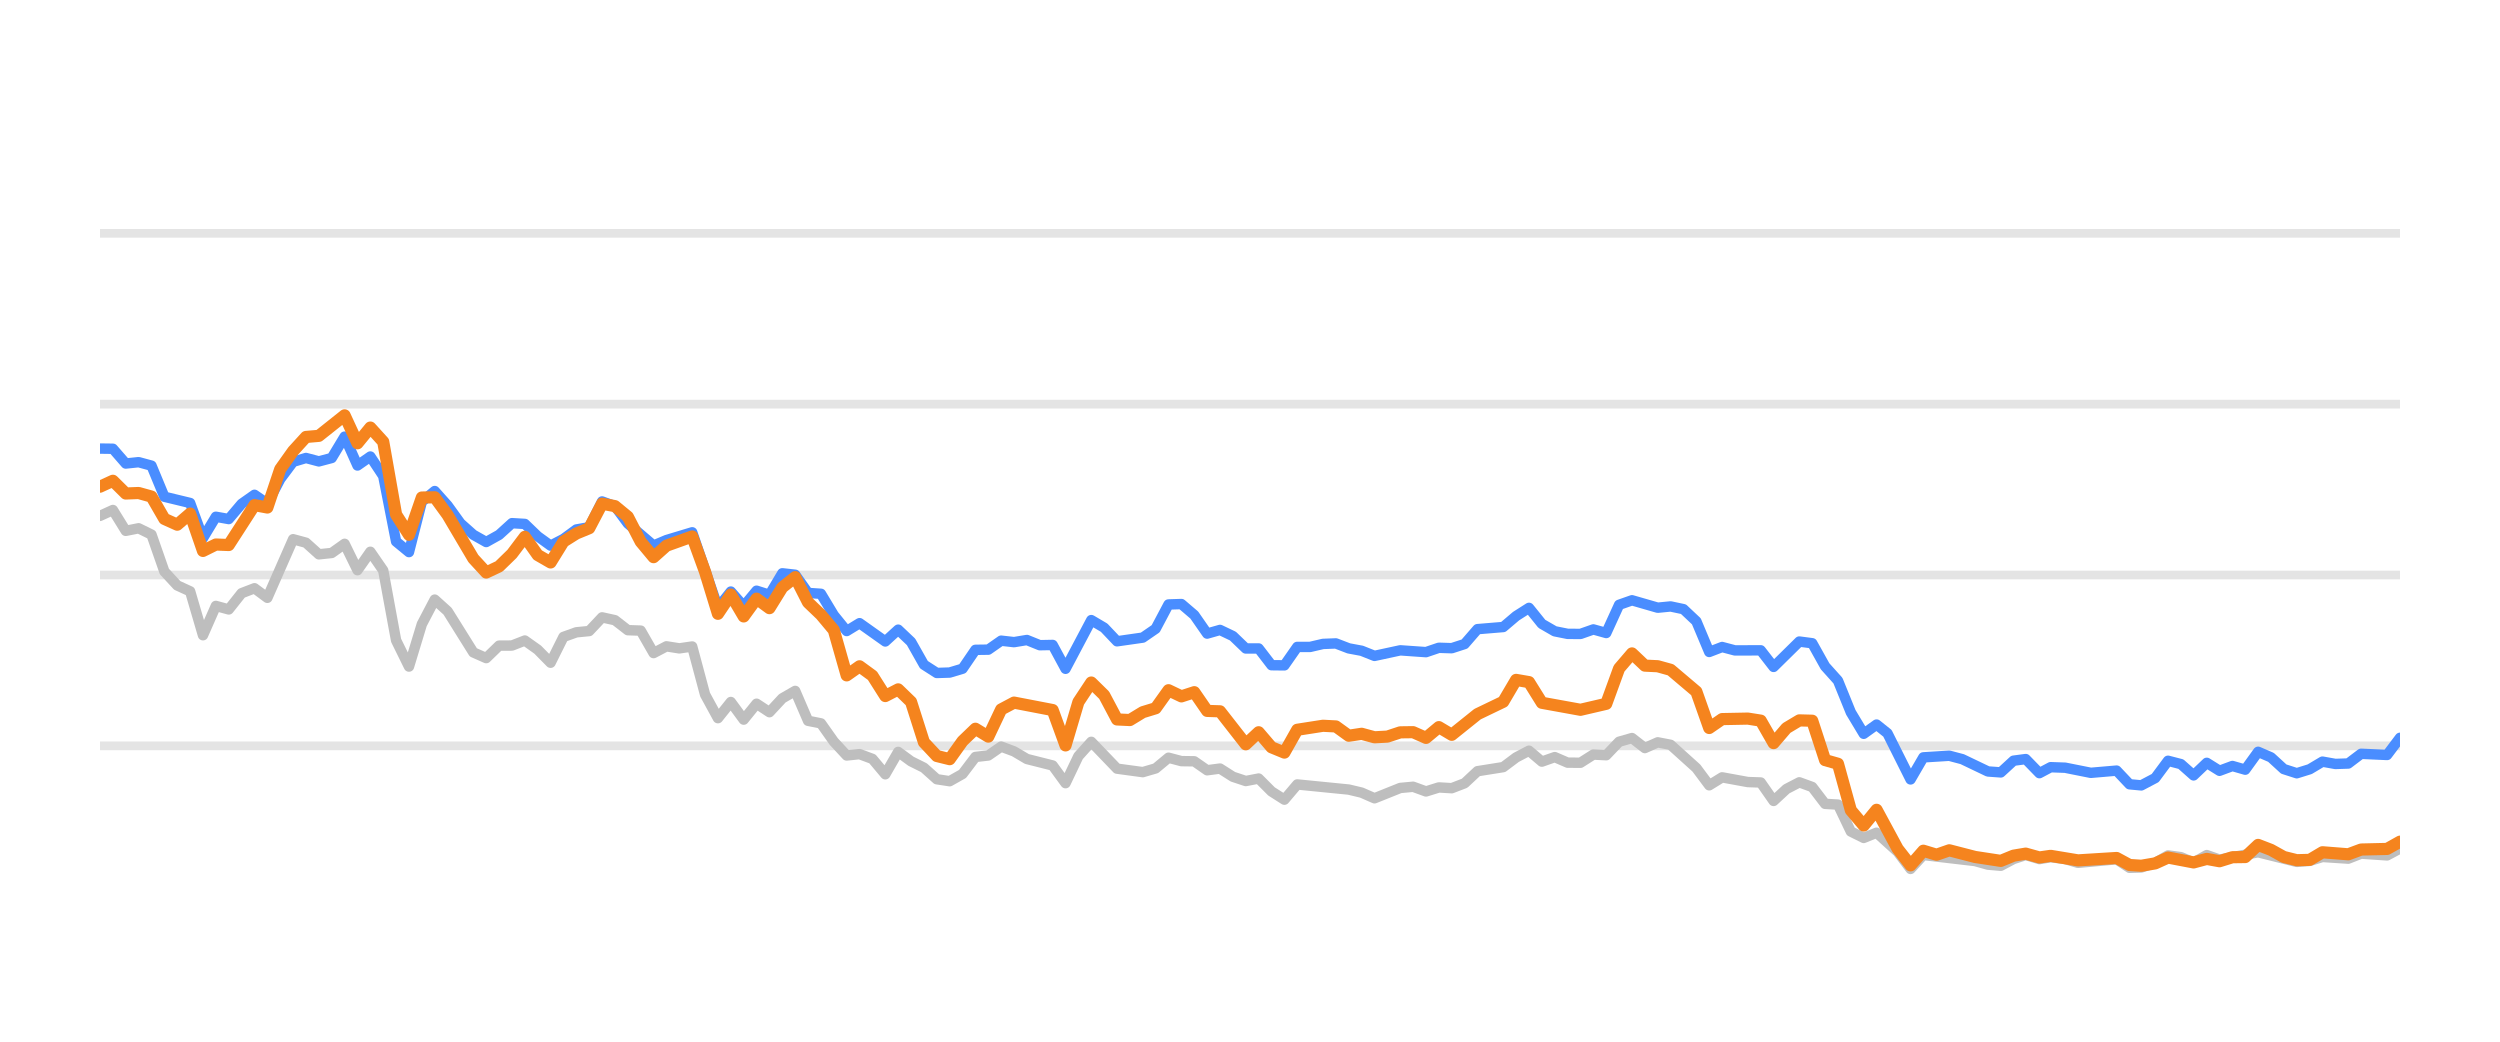
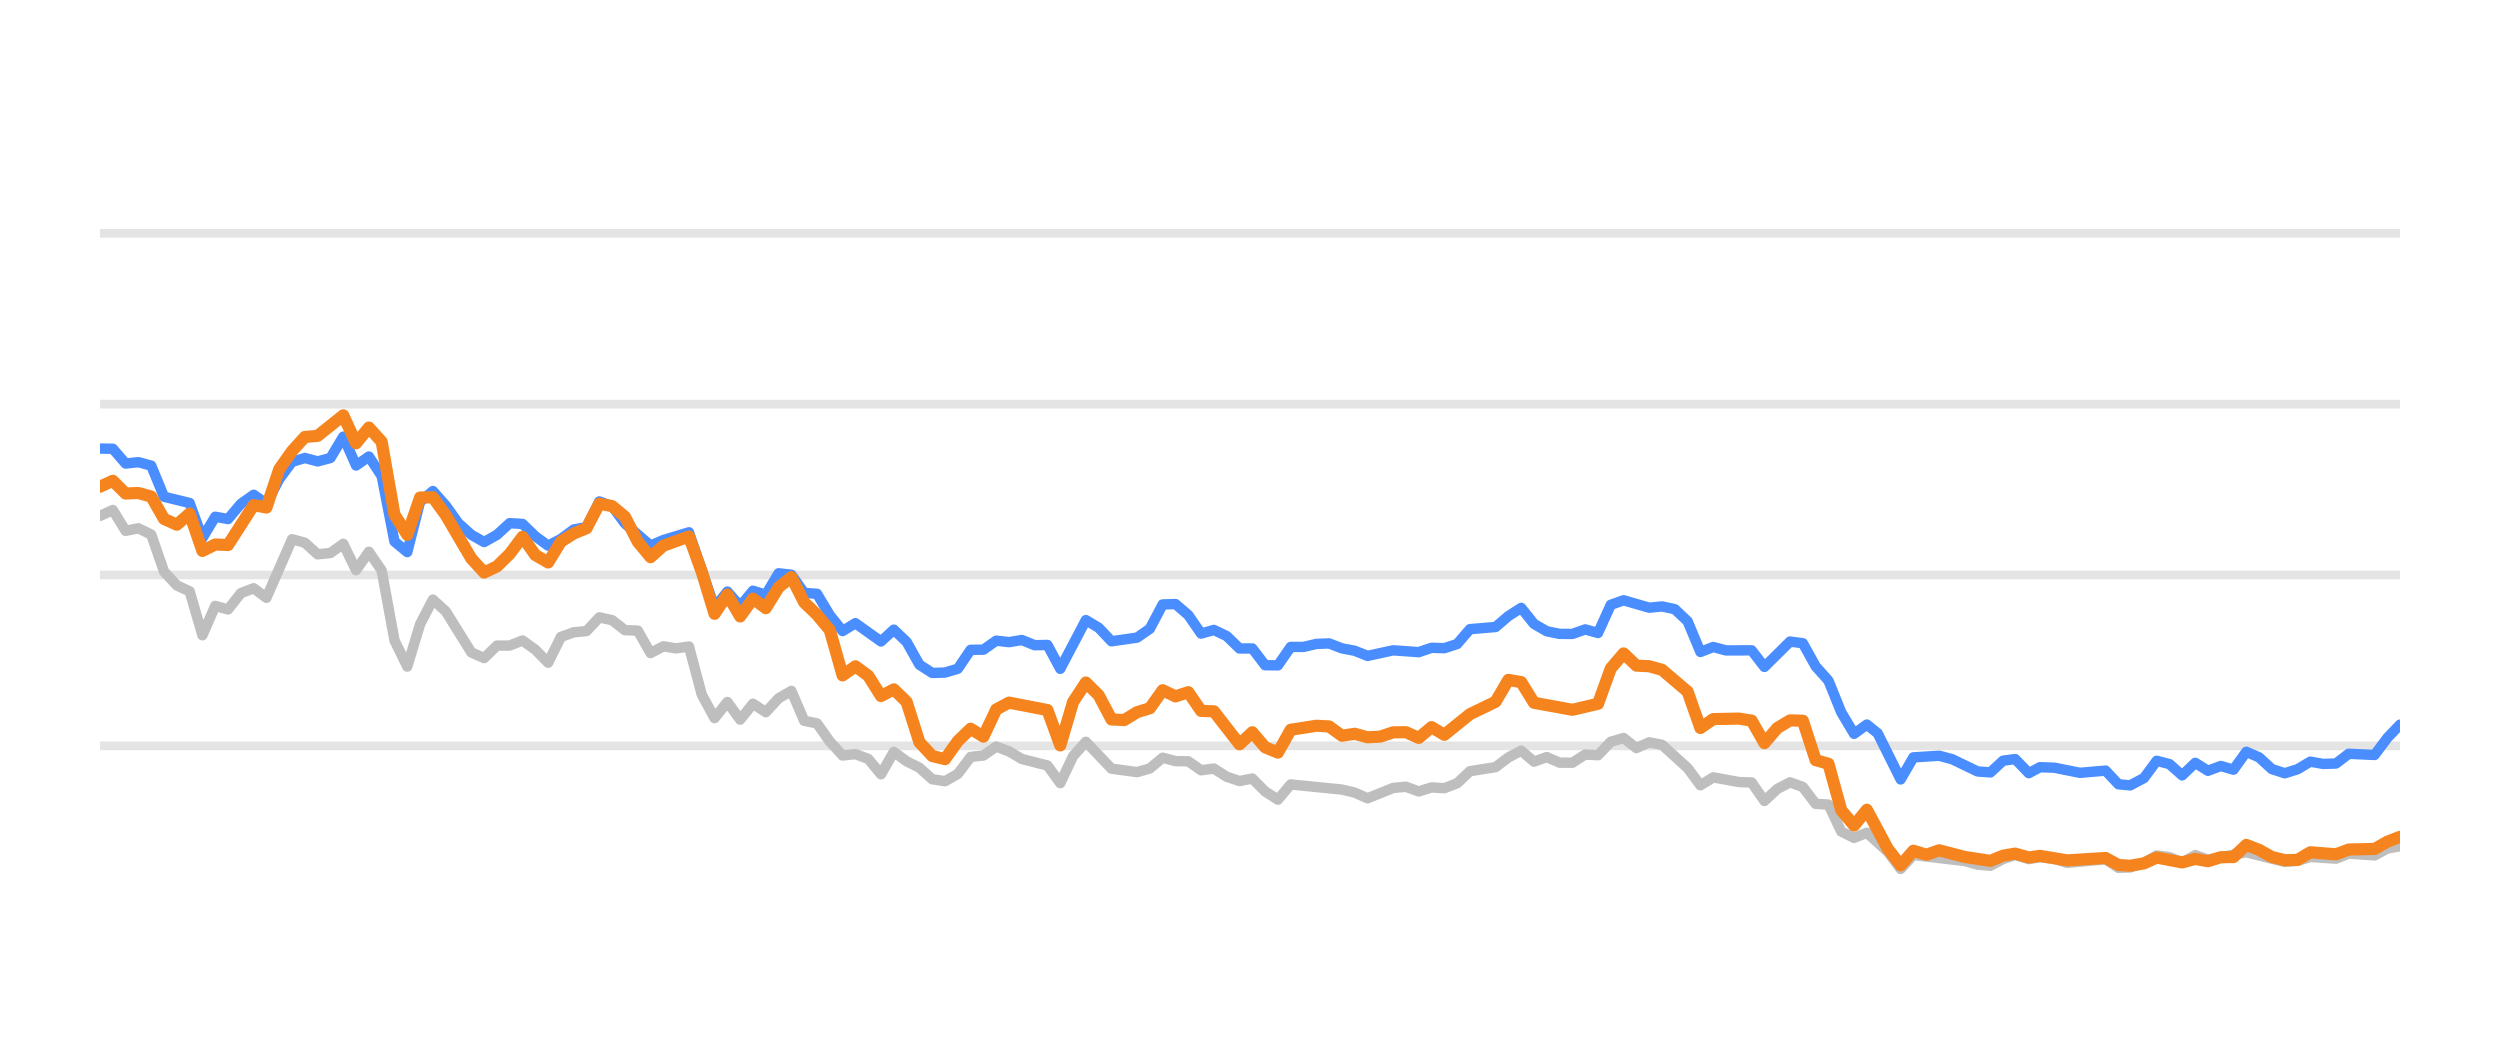
<svg xmlns="http://www.w3.org/2000/svg" width="144pt" height="60pt" viewBox="0 0 144 60" version="1.1">
  <defs>
    <style type="text/css">*{stroke-linejoin: round; stroke-linecap: butt}</style>
  </defs>
  <g id="figure_1">
    <g id="patch_1">
      <path d="M 0 60  L 144 60  L 144 0  L 0 0  L 0 60  z " style="fill: none; opacity: 0" />
    </g>
    <g id="axes_1">
      <g id="patch_2">
        <path d="M 5.76 52.8  L 138.24 52.8  L 138.24 3.6  L 5.76 3.6  L 5.76 52.8  z " style="fill: none" />
      </g>
      <g id="matplotlib.axis_1" />
      <g id="matplotlib.axis_2" />
      <g id="line2d_1">
-         <path d="M 5.76 42.96  L 138.24 42.96  " clip-path="url(#p28c108e659)" style="fill: none; stroke: #b2b2b2; stroke-opacity: 0.35; stroke-width: 0.5; stroke-linecap: square" />
+         <path d="M 5.76 42.96  L 138.24 42.96  " clip-path="url(#p8481df58c2)" style="fill: none; stroke: #b2b2b2; stroke-opacity: 0.35; stroke-width: 0.5; stroke-linecap: square" />
      </g>
      <g id="line2d_2">
-         <path d="M 5.76 33.12  L 138.24 33.12  " clip-path="url(#p28c108e659)" style="fill: none; stroke: #b2b2b2; stroke-opacity: 0.35; stroke-width: 0.5; stroke-linecap: square" />
+         <path d="M 5.76 33.12  L 138.24 33.12  " clip-path="url(#p8481df58c2)" style="fill: none; stroke: #b2b2b2; stroke-opacity: 0.35; stroke-width: 0.5; stroke-linecap: square" />
      </g>
      <g id="line2d_3">
-         <path d="M 5.76 23.28  L 138.24 23.28  " clip-path="url(#p28c108e659)" style="fill: none; stroke: #b2b2b2; stroke-opacity: 0.35; stroke-width: 0.5; stroke-linecap: square" />
+         <path d="M 5.76 23.28  L 138.24 23.28  " clip-path="url(#p8481df58c2)" style="fill: none; stroke: #b2b2b2; stroke-opacity: 0.35; stroke-width: 0.5; stroke-linecap: square" />
      </g>
      <g id="line2d_4">
-         <path d="M 5.76 13.44  L 138.24 13.44  " clip-path="url(#p28c108e659)" style="fill: none; stroke: #b2b2b2; stroke-opacity: 0.35; stroke-width: 0.5; stroke-linecap: square" />
+         <path d="M 5.76 13.44  L 138.24 13.44  " clip-path="url(#p8481df58c2)" style="fill: none; stroke: #b2b2b2; stroke-opacity: 0.35; stroke-width: 0.5; stroke-linecap: square" />
      </g>
      <g id="line2d_5">
-         <path d="M 5.76 29.715  L 6.502 29.376  L 7.243 30.576  L 7.985 30.429  L 8.726 30.793  L 9.468 32.918  L 10.209 33.72  L 10.951 34.06  L 11.692 36.589  L 12.434 34.901  L 13.175 35.103  L 13.917 34.168  L 14.658 33.883  L 15.4 34.434  L 16.883 31.059  L 17.624 31.26  L 18.366 31.929  L 19.108 31.851  L 19.849 31.324  L 20.591 32.844  L 21.332 31.782  L 22.074 32.859  L 22.815 36.884  L 23.557 38.394  L 24.298 35.954  L 25.04 34.537  L 25.781 35.206  L 27.264 37.578  L 28.006 37.907  L 28.747 37.189  L 29.489 37.184  L 30.231 36.894  L 30.972 37.42  L 31.714 38.173  L 32.455 36.687  L 33.197 36.421  L 33.938 36.348  L 34.68 35.56  L 35.421 35.723  L 36.163 36.298  L 36.904 36.323  L 37.646 37.617  L 38.387 37.228  L 39.129 37.346  L 39.87 37.238  L 40.612 40.008  L 41.353 41.366  L 42.095 40.436  L 42.837 41.45  L 43.578 40.534  L 44.32 41.022  L 45.061 40.224  L 45.803 39.796  L 46.544 41.518  L 47.286 41.666  L 48.027 42.714  L 48.769 43.516  L 49.51 43.437  L 50.252 43.713  L 50.993 44.598  L 51.735 43.309  L 52.476 43.851  L 53.218 44.22  L 53.96 44.884  L 54.701 44.997  L 55.443 44.579  L 56.184 43.6  L 56.926 43.516  L 57.667 43.004  L 58.409 43.28  L 59.15 43.718  L 60.633 44.092  L 61.375 45.11  L 62.116 43.555  L 62.858 42.729  L 64.341 44.274  L 65.824 44.475  L 66.566 44.259  L 67.307 43.644  L 68.049 43.841  L 68.79 43.851  L 69.532 44.367  L 70.273 44.269  L 71.015 44.741  L 71.756 44.987  L 72.498 44.844  L 73.239 45.587  L 73.981 46.06  L 74.722 45.184  L 77.689 45.479  L 78.43 45.656  L 79.172 45.981  L 80.655 45.386  L 81.396 45.317  L 82.138 45.587  L 82.879 45.356  L 83.621 45.4  L 84.362 45.115  L 85.104 44.421  L 86.587 44.185  L 87.328 43.629  L 88.07 43.24  L 88.811 43.87  L 89.553 43.609  L 90.295 43.929  L 91.036 43.934  L 91.778 43.462  L 92.519 43.501  L 93.261 42.724  L 94.002 42.512  L 94.744 43.088  L 95.485 42.758  L 96.227 42.901  L 97.71 44.239  L 98.451 45.233  L 99.193 44.775  L 100.676 45.046  L 101.418 45.071  L 102.159 46.133  L 102.901 45.445  L 103.642 45.061  L 104.384 45.331  L 105.125 46.301  L 105.867 46.345  L 106.608 47.895  L 107.35 48.264  L 108.091 47.964  L 109.307 49.066  L 110.048 50.05  L 110.786 49.248  L 113.766 49.597  L 114.505 49.804  L 115.246 49.868  L 115.979 49.479  L 116.681 49.248  L 117.47 49.484  L 118.118 49.376  L 118.952 49.479  L 119.693 49.7  L 121.917 49.494  L 122.661 49.986  L 123.339 49.966  L 124.141 49.7  L 124.879 49.272  L 125.619 49.371  L 126.352 49.681  L 127.11 49.253  L 127.844 49.513  L 130.068 49.09  L 132.294 49.646  L 133.038 49.587  L 133.774 49.361  L 135.26 49.459  L 136 49.169  L 137.496 49.272  L 138.24 48.874  L 138.24 48.874  " clip-path="url(#p28c108e659)" style="fill: none; stroke: #bebebe; stroke-width: 0.6; stroke-linecap: round" />
+         <path d="M 5.76 29.715  L 6.497 29.376  L 7.235 30.576  L 7.972 30.429  L 8.71 30.793  L 9.447 32.918  L 10.185 33.72  L 10.922 34.06  L 11.66 36.589  L 12.397 34.901  L 13.135 35.103  L 13.872 34.168  L 14.61 33.883  L 15.347 34.434  L 16.822 31.059  L 17.56 31.26  L 18.297 31.929  L 19.035 31.851  L 19.772 31.324  L 20.51 32.844  L 21.247 31.782  L 21.984 32.859  L 22.722 36.884  L 23.459 38.394  L 24.197 35.954  L 24.934 34.537  L 25.672 35.206  L 27.147 37.578  L 27.884 37.907  L 28.622 37.189  L 29.359 37.184  L 30.097 36.894  L 30.834 37.42  L 31.572 38.173  L 32.309 36.687  L 33.047 36.421  L 33.784 36.348  L 34.522 35.56  L 35.259 35.723  L 35.996 36.298  L 36.734 36.323  L 37.471 37.617  L 38.209 37.228  L 38.946 37.346  L 39.684 37.238  L 40.421 40.008  L 41.159 41.366  L 41.896 40.436  L 42.634 41.45  L 43.371 40.534  L 44.109 41.022  L 44.846 40.224  L 45.584 39.796  L 46.321 41.518  L 47.059 41.666  L 47.796 42.714  L 48.534 43.516  L 49.271 43.437  L 50.009 43.713  L 50.746 44.598  L 51.483 43.309  L 52.221 43.851  L 52.958 44.22  L 53.696 44.884  L 54.433 44.997  L 55.171 44.579  L 55.908 43.6  L 56.646 43.516  L 57.383 43.004  L 58.121 43.28  L 58.858 43.718  L 60.333 44.092  L 61.071 45.11  L 61.808 43.555  L 62.546 42.729  L 64.021 44.274  L 65.496 44.475  L 66.233 44.259  L 66.97 43.644  L 67.708 43.841  L 68.445 43.851  L 69.183 44.367  L 69.92 44.269  L 70.658 44.741  L 71.395 44.987  L 72.133 44.844  L 72.87 45.587  L 73.608 46.06  L 74.345 45.184  L 77.295 45.479  L 78.033 45.656  L 78.77 45.981  L 80.245 45.386  L 80.982 45.317  L 81.72 45.587  L 82.457 45.356  L 83.195 45.4  L 83.932 45.115  L 84.67 44.421  L 86.145 44.185  L 86.882 43.629  L 87.62 43.24  L 88.357 43.87  L 89.095 43.609  L 89.832 43.929  L 90.57 43.934  L 91.307 43.462  L 92.045 43.501  L 92.782 42.724  L 93.52 42.512  L 94.257 43.088  L 94.995 42.758  L 95.732 42.901  L 97.207 44.239  L 97.944 45.233  L 98.682 44.775  L 100.157 45.046  L 100.894 45.071  L 101.632 46.133  L 102.369 45.445  L 103.107 45.061  L 103.844 45.331  L 104.582 46.301  L 105.319 46.345  L 106.057 47.895  L 106.794 48.264  L 107.532 47.964  L 108.74 49.066  L 109.477 50.05  L 110.212 49.248  L 113.175 49.597  L 113.91 49.804  L 114.647 49.868  L 115.376 49.479  L 116.074 49.248  L 116.859 49.484  L 117.504 49.376  L 118.333 49.479  L 119.069 49.7  L 121.281 49.494  L 122.021 49.986  L 122.696 49.966  L 123.493 49.7  L 124.228 49.272  L 124.964 49.371  L 125.692 49.681  L 126.447 49.253  L 127.177 49.513  L 129.388 49.09  L 131.602 49.646  L 132.341 49.587  L 133.074 49.361  L 134.552 49.459  L 135.288 49.169  L 136.776 49.272  L 137.515 48.874  L 138.24 48.746  L 138.24 48.746  " clip-path="url(#p8481df58c2)" style="fill: none; stroke: #bebebe; stroke-width: 0.6; stroke-linecap: round" />
      </g>
      <g id="line2d_6">
-         <path d="M 5.76 25.838  L 6.502 25.848  L 7.243 26.699  L 7.985 26.621  L 8.726 26.822  L 9.468 28.613  L 10.951 28.972  L 11.692 30.995  L 12.434 29.765  L 13.175 29.897  L 13.917 29.022  L 14.658 28.5  L 15.4 29.007  L 16.141 27.595  L 16.883 26.601  L 17.624 26.38  L 18.366 26.576  L 19.108 26.38  L 19.849 25.15  L 20.591 26.813  L 21.332 26.296  L 22.074 27.418  L 22.815 31.191  L 23.557 31.801  L 24.298 28.899  L 25.04 28.284  L 25.781 29.115  L 26.523 30.143  L 27.264 30.803  L 28.006 31.221  L 28.747 30.808  L 29.489 30.134  L 30.231 30.178  L 30.972 30.891  L 31.714 31.428  L 32.455 31.044  L 33.197 30.498  L 33.938 30.365  L 34.68 28.884  L 35.421 29.154  L 36.163 30.153  L 37.646 31.423  L 38.387 31.108  L 39.87 30.66  L 41.353 34.999  L 42.095 34.074  L 42.837 34.916  L 43.578 34.025  L 44.32 34.261  L 45.061 33.022  L 45.803 33.105  L 46.544 34.153  L 47.286 34.202  L 48.027 35.432  L 48.769 36.348  L 49.51 35.895  L 50.993 36.948  L 51.735 36.269  L 52.476 36.972  L 53.218 38.286  L 53.96 38.763  L 54.701 38.739  L 55.443 38.517  L 56.184 37.43  L 56.926 37.42  L 57.667 36.903  L 58.409 36.987  L 59.15 36.864  L 59.892 37.164  L 60.633 37.149  L 61.375 38.522  L 62.858 35.718  L 63.599 36.156  L 64.341 36.938  L 65.824 36.726  L 66.566 36.215  L 67.307 34.817  L 68.049 34.793  L 68.79 35.427  L 69.532 36.495  L 70.273 36.284  L 71.015 36.638  L 71.756 37.351  L 72.498 37.351  L 73.239 38.316  L 73.981 38.325  L 74.722 37.263  L 75.464 37.263  L 76.205 37.09  L 76.947 37.061  L 77.689 37.346  L 78.43 37.484  L 79.172 37.779  L 80.655 37.459  L 82.138 37.563  L 82.879 37.312  L 83.621 37.336  L 84.362 37.095  L 85.104 36.239  L 86.587 36.116  L 87.328 35.487  L 88.07 35.014  L 88.811 35.934  L 89.553 36.362  L 90.295 36.51  L 91.036 36.515  L 91.778 36.254  L 92.519 36.461  L 93.261 34.837  L 94.002 34.576  L 95.485 35.004  L 96.227 34.931  L 96.968 35.088  L 97.71 35.787  L 98.451 37.553  L 99.193 37.268  L 99.934 37.464  L 101.418 37.459  L 102.159 38.414  L 103.642 36.953  L 104.384 37.051  L 105.125 38.379  L 105.867 39.206  L 106.608 41.031  L 107.35 42.266  L 108.091 41.735  L 108.717 42.237  L 110.048 44.894  L 110.786 43.624  L 112.28 43.531  L 113.026 43.728  L 114.505 44.436  L 115.246 44.49  L 115.979 43.816  L 116.681 43.723  L 117.47 44.534  L 118.118 44.19  L 118.952 44.22  L 120.43 44.515  L 121.917 44.387  L 122.661 45.174  L 123.339 45.238  L 124.141 44.815  L 124.879 43.821  L 125.619 44.013  L 126.352 44.662  L 127.11 43.939  L 127.844 44.397  L 128.588 44.121  L 129.325 44.333  L 130.068 43.304  L 130.809 43.624  L 131.545 44.298  L 132.294 44.539  L 133.038 44.308  L 133.774 43.87  L 134.516 44.003  L 135.26 43.978  L 136 43.418  L 137.496 43.486  L 138.24 42.498  L 138.24 42.498  " clip-path="url(#p28c108e659)" style="fill: none; stroke: #4a8dff; stroke-width: 0.6; stroke-linecap: round" />
+         <path d="M 5.76 25.838  L 6.497 25.848  L 7.235 26.699  L 7.972 26.621  L 8.71 26.822  L 9.447 28.613  L 10.922 28.972  L 11.66 30.995  L 12.397 29.765  L 13.135 29.897  L 13.872 29.022  L 14.61 28.5  L 15.347 29.007  L 16.085 27.595  L 16.822 26.601  L 17.56 26.38  L 18.297 26.576  L 19.035 26.38  L 19.772 25.15  L 20.51 26.813  L 21.247 26.296  L 21.984 27.418  L 22.722 31.191  L 23.459 31.801  L 24.197 28.899  L 24.934 28.284  L 25.672 29.115  L 26.409 30.143  L 27.147 30.803  L 27.884 31.221  L 28.622 30.808  L 29.359 30.134  L 30.097 30.178  L 30.834 30.891  L 31.572 31.428  L 32.309 31.044  L 33.047 30.498  L 33.784 30.365  L 34.522 28.884  L 35.259 29.154  L 35.996 30.153  L 37.471 31.423  L 38.209 31.108  L 39.684 30.66  L 41.159 34.999  L 41.896 34.074  L 42.634 34.916  L 43.371 34.025  L 44.109 34.261  L 44.846 33.022  L 45.584 33.105  L 46.321 34.153  L 47.059 34.202  L 47.796 35.432  L 48.534 36.348  L 49.271 35.895  L 50.746 36.948  L 51.483 36.269  L 52.221 36.972  L 52.958 38.286  L 53.696 38.763  L 54.433 38.739  L 55.171 38.517  L 55.908 37.43  L 56.646 37.42  L 57.383 36.903  L 58.121 36.987  L 58.858 36.864  L 59.596 37.164  L 60.333 37.149  L 61.071 38.522  L 62.546 35.718  L 63.283 36.156  L 64.021 36.938  L 65.496 36.726  L 66.233 36.215  L 66.97 34.817  L 67.708 34.793  L 68.445 35.427  L 69.183 36.495  L 69.92 36.284  L 70.658 36.638  L 71.395 37.351  L 72.133 37.351  L 72.87 38.316  L 73.608 38.325  L 74.345 37.263  L 75.083 37.263  L 75.82 37.09  L 76.558 37.061  L 77.295 37.346  L 78.033 37.484  L 78.77 37.779  L 80.245 37.459  L 81.72 37.563  L 82.457 37.312  L 83.195 37.336  L 83.932 37.095  L 84.67 36.239  L 86.145 36.116  L 86.882 35.487  L 87.62 35.014  L 88.357 35.934  L 89.095 36.362  L 89.832 36.51  L 90.57 36.515  L 91.307 36.254  L 92.045 36.461  L 92.782 34.837  L 93.52 34.576  L 94.995 35.004  L 95.732 34.931  L 96.469 35.088  L 97.207 35.787  L 97.944 37.553  L 98.682 37.268  L 99.419 37.464  L 100.894 37.459  L 101.632 38.414  L 103.107 36.953  L 103.844 37.051  L 104.582 38.379  L 105.319 39.206  L 106.057 41.031  L 106.794 42.266  L 107.532 41.735  L 108.154 42.237  L 109.477 44.894  L 110.212 43.624  L 111.697 43.531  L 112.439 43.728  L 113.91 44.436  L 114.647 44.49  L 115.376 43.816  L 116.074 43.723  L 116.859 44.534  L 117.504 44.19  L 118.333 44.22  L 119.803 44.515  L 121.281 44.387  L 122.021 45.174  L 122.696 45.238  L 123.493 44.815  L 124.228 43.821  L 124.964 44.013  L 125.692 44.662  L 126.447 43.939  L 127.177 44.397  L 127.916 44.121  L 128.649 44.333  L 129.388 43.304  L 130.125 43.624  L 130.857 44.298  L 131.602 44.539  L 132.341 44.308  L 133.074 43.87  L 133.811 44.003  L 134.552 43.978  L 135.288 43.418  L 136.776 43.486  L 137.515 42.498  L 138.24 41.74  L 138.24 41.74  " clip-path="url(#p8481df58c2)" style="fill: none; stroke: #4a8dff; stroke-width: 0.6; stroke-linecap: round" />
      </g>
      <g id="line2d_7">
-         <path d="M 5.76 28.033  L 6.502 27.693  L 7.243 28.426  L 7.985 28.397  L 8.726 28.603  L 9.468 29.888  L 10.209 30.222  L 10.951 29.583  L 11.692 31.733  L 12.434 31.364  L 13.175 31.393  L 14.658 29.095  L 15.4 29.233  L 16.141 27.024  L 16.883 25.981  L 17.624 25.169  L 18.366 25.105  L 19.849 23.925  L 20.591 25.533  L 21.332 24.628  L 22.074 25.445  L 22.815 29.642  L 23.557 30.803  L 24.298 28.658  L 25.04 28.643  L 25.781 29.661  L 27.264 32.17  L 28.006 32.977  L 28.747 32.628  L 29.489 31.905  L 30.231 30.921  L 30.972 31.969  L 31.714 32.397  L 32.455 31.196  L 33.197 30.729  L 33.938 30.424  L 34.68 29.012  L 35.421 29.154  L 36.163 29.765  L 36.904 31.201  L 37.646 32.092  L 38.387 31.432  L 39.87 30.901  L 40.612 32.938  L 41.353 35.354  L 42.095 34.247  L 42.837 35.506  L 43.578 34.483  L 44.32 35.029  L 45.061 33.833  L 45.803 33.243  L 46.544 34.699  L 47.286 35.408  L 48.027 36.293  L 48.769 38.901  L 49.51 38.379  L 50.252 38.921  L 50.993 40.092  L 51.735 39.708  L 52.476 40.426  L 53.218 42.753  L 53.96 43.545  L 54.701 43.728  L 55.443 42.689  L 56.184 41.976  L 56.926 42.429  L 57.667 40.864  L 58.409 40.47  L 60.633 40.899  L 61.375 42.935  L 62.116 40.436  L 62.858 39.314  L 63.599 40.042  L 64.341 41.44  L 65.082 41.474  L 65.824 41.022  L 66.566 40.795  L 67.307 39.757  L 68.049 40.111  L 68.79 39.87  L 69.532 40.948  L 70.273 40.972  L 71.756 42.871  L 72.498 42.178  L 73.239 43.044  L 73.981 43.349  L 74.722 42.035  L 76.205 41.804  L 76.947 41.843  L 77.689 42.379  L 78.43 42.266  L 79.172 42.468  L 79.913 42.429  L 80.655 42.183  L 81.396 42.173  L 82.138 42.502  L 82.879 41.883  L 83.621 42.325  L 85.104 41.135  L 86.587 40.421  L 87.328 39.162  L 88.07 39.29  L 88.811 40.48  L 91.036 40.884  L 92.519 40.539  L 93.261 38.502  L 94.002 37.637  L 94.744 38.34  L 95.485 38.375  L 96.227 38.581  L 97.71 39.836  L 98.451 41.932  L 99.193 41.42  L 100.676 41.391  L 101.418 41.509  L 102.159 42.803  L 102.901 41.937  L 103.642 41.494  L 104.384 41.514  L 105.125 43.782  L 105.867 43.993  L 106.608 46.67  L 107.35 47.55  L 108.091 46.645  L 109.307 48.894  L 110.048 49.843  L 110.786 49.002  L 111.545 49.233  L 112.28 48.977  L 113.766 49.361  L 115.246 49.587  L 115.979 49.287  L 116.681 49.169  L 117.47 49.39  L 118.118 49.297  L 119.693 49.558  L 121.917 49.42  L 122.661 49.823  L 123.339 49.868  L 124.141 49.73  L 124.879 49.395  L 126.352 49.676  L 127.11 49.474  L 127.844 49.607  L 128.588 49.376  L 129.325 49.366  L 130.068 48.667  L 130.809 48.953  L 131.545 49.361  L 132.294 49.548  L 133.038 49.528  L 133.774 49.09  L 135.26 49.208  L 136 48.933  L 137.496 48.898  L 138.24 48.48  L 138.24 48.48  " clip-path="url(#p28c108e659)" style="fill: none; stroke: #f5841e; stroke-width: 0.7; stroke-linecap: round" />
+         <path d="M 5.76 28.033  L 6.497 27.693  L 7.235 28.426  L 7.972 28.397  L 8.71 28.603  L 9.447 29.888  L 10.185 30.222  L 10.922 29.583  L 11.66 31.733  L 12.397 31.364  L 13.135 31.393  L 14.61 29.095  L 15.347 29.233  L 16.085 27.024  L 16.822 25.981  L 17.56 25.169  L 18.297 25.105  L 19.772 23.925  L 20.51 25.533  L 21.247 24.628  L 21.984 25.445  L 22.722 29.642  L 23.459 30.803  L 24.197 28.658  L 24.934 28.643  L 25.672 29.661  L 27.147 32.17  L 27.884 32.977  L 28.622 32.628  L 29.359 31.905  L 30.097 30.921  L 30.834 31.969  L 31.572 32.397  L 32.309 31.196  L 33.047 30.729  L 33.784 30.424  L 34.522 29.012  L 35.259 29.154  L 35.996 29.765  L 36.734 31.201  L 37.471 32.092  L 38.209 31.432  L 39.684 30.901  L 40.421 32.938  L 41.159 35.354  L 41.896 34.247  L 42.634 35.506  L 43.371 34.483  L 44.109 35.029  L 44.846 33.833  L 45.584 33.243  L 46.321 34.699  L 47.059 35.408  L 47.796 36.293  L 48.534 38.901  L 49.271 38.379  L 50.009 38.921  L 50.746 40.092  L 51.483 39.708  L 52.221 40.426  L 52.958 42.753  L 53.696 43.545  L 54.433 43.728  L 55.171 42.689  L 55.908 41.976  L 56.646 42.429  L 57.383 40.864  L 58.121 40.47  L 60.333 40.899  L 61.071 42.935  L 61.808 40.436  L 62.546 39.314  L 63.283 40.042  L 64.021 41.44  L 64.758 41.474  L 65.496 41.022  L 66.233 40.795  L 66.97 39.757  L 67.708 40.111  L 68.445 39.87  L 69.183 40.948  L 69.92 40.972  L 71.395 42.871  L 72.133 42.178  L 72.87 43.044  L 73.608 43.349  L 74.345 42.035  L 75.82 41.804  L 76.558 41.843  L 77.295 42.379  L 78.033 42.266  L 78.77 42.468  L 79.508 42.429  L 80.245 42.183  L 80.982 42.173  L 81.72 42.502  L 82.457 41.883  L 83.195 42.325  L 84.67 41.135  L 86.145 40.421  L 86.882 39.162  L 87.62 39.29  L 88.357 40.48  L 90.57 40.884  L 92.045 40.539  L 92.782 38.502  L 93.52 37.637  L 94.257 38.34  L 94.995 38.375  L 95.732 38.581  L 97.207 39.836  L 97.944 41.932  L 98.682 41.42  L 100.157 41.391  L 100.894 41.509  L 101.632 42.803  L 102.369 41.937  L 103.107 41.494  L 103.844 41.514  L 104.582 43.782  L 105.319 43.993  L 106.057 46.67  L 106.794 47.55  L 107.532 46.645  L 108.74 48.894  L 109.477 49.843  L 110.212 49.002  L 110.966 49.233  L 111.697 48.977  L 113.175 49.361  L 114.647 49.587  L 115.376 49.287  L 116.074 49.169  L 116.859 49.39  L 117.504 49.297  L 119.069 49.558  L 121.281 49.42  L 122.021 49.823  L 122.696 49.868  L 123.493 49.73  L 124.228 49.395  L 125.692 49.676  L 126.447 49.474  L 127.177 49.607  L 127.916 49.376  L 128.649 49.366  L 129.388 48.667  L 130.125 48.953  L 130.857 49.361  L 131.602 49.548  L 132.341 49.528  L 133.074 49.09  L 134.552 49.208  L 135.288 48.933  L 136.776 48.898  L 137.515 48.48  L 138.24 48.2  L 138.24 48.2  " clip-path="url(#p8481df58c2)" style="fill: none; stroke: #f5841e; stroke-width: 0.7; stroke-linecap: round" />
      </g>
    </g>
  </g>
  <defs>
-     <clipPath id="p28c108e659">
+     <clipPath id="p8481df58c2">
      <rect x="5.76" y="3.6" width="132.48" height="49.2" />
    </clipPath>
  </defs>
</svg>
